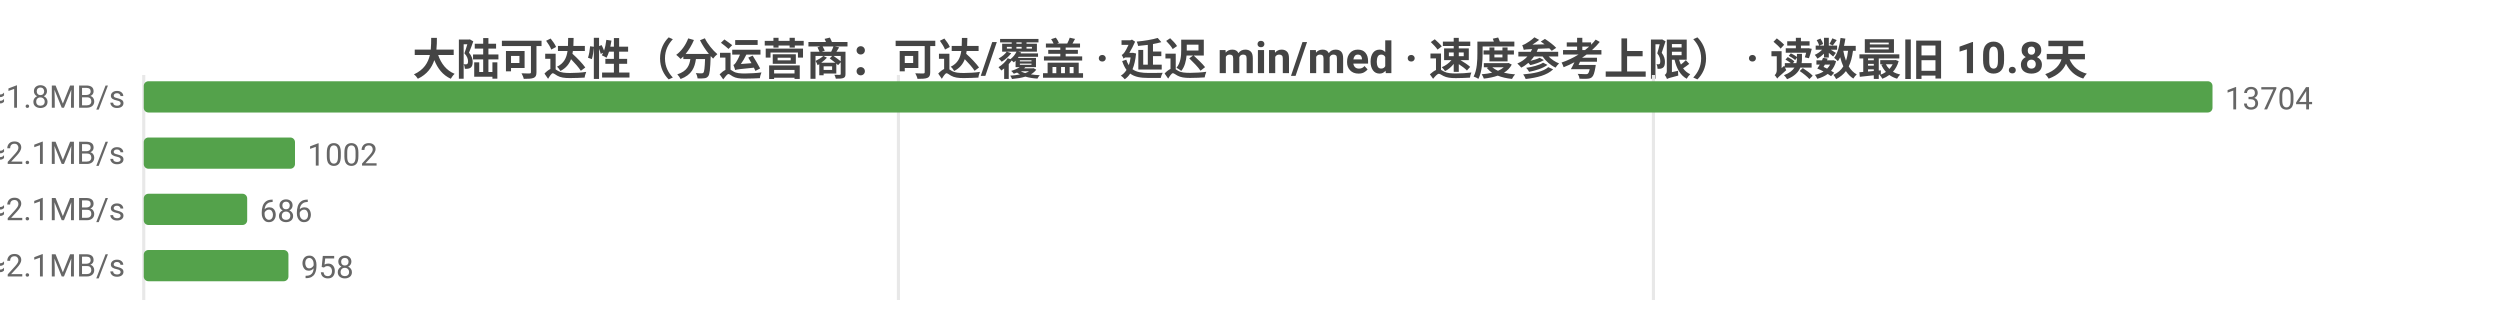
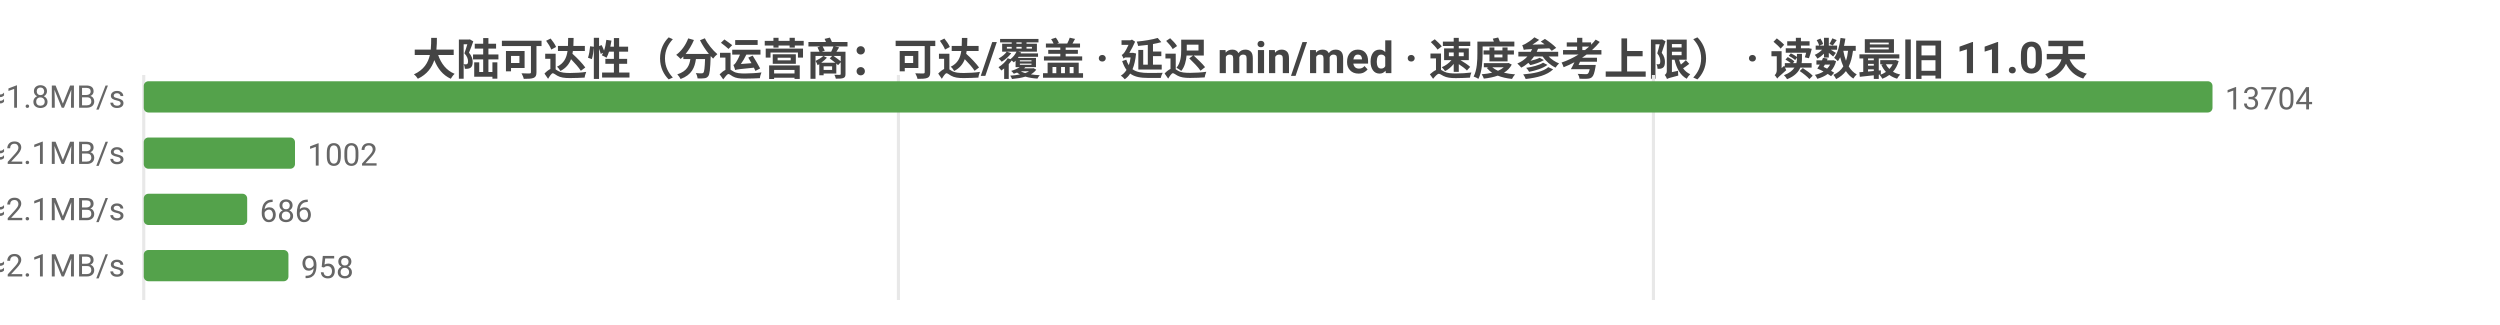
<svg xmlns="http://www.w3.org/2000/svg" width="800" height="104" viewBox="0 0 800 104">
  <rect width="800" height="104" fill="#ffffff" />
  <style>text{font-family:system-ui,-apple-system,'Segoe UI',Roboto,'PingFang SC','Microsoft YaHei','Noto Sans CJK SC',sans-serif}.g{stroke:#e8e8e8;stroke-width:1}.a{stroke:#999;stroke-width:1}.t{font-size:10px;fill:#666}.m{font-size:10px;text-anchor:middle;fill:#666}.e{font-size:10px;text-anchor:end;fill:#666}.l{font-size:11px;fill:#333}.tt{font-size:14px;font-weight:600;text-anchor:middle;fill:#444}.em{font-size:13px;text-anchor:middle;fill:#999}</style>
-   <text class="tt" x="400.0" y="24">大陆可达性（分运营商：可达/覆盖 · 延迟 min/med · 速度参考上限） · 读数最旧 10.8天</text>
+   <text class="tt" x="400.0" y="24">大陆可达性（分运营商：可达/覆盖 · 延迟 min/med · 速度参考上限） · 读数最旧 11.0天</text>
  <line class="g" x1="46" y1="24" x2="46" y2="96" />
  <line class="g" x1="287.5" y1="24" x2="287.5" y2="96" />
  <line class="g" x1="529.1" y1="24" x2="529.1" y2="96" />
  <text class="e" x="40" y="35">中国电信  可达 13704/13704  min10/med260ms  ≈1.8MB/s</text>
  <rect x="46" y="26" width="662" height="10" fill="#54a24b" rx="1.5" />
  <text class="t" x="712" y="35">13704</text>
  <text class="e" x="40" y="53">中国联通  可达 1002/1002  min16/med230ms  ≈2.1MB/s</text>
  <rect x="46" y="44" width="48.4" height="10" fill="#54a24b" rx="1.5" />
  <text class="t" x="98.4" y="53">1002</text>
  <text class="e" x="40" y="71">中国移动  可达 686/686  min18/med233ms  ≈2.1MB/s</text>
  <rect x="46" y="62" width="33.1" height="10" fill="#54a24b" rx="1.5" />
  <text class="t" x="83.1" y="71">686</text>
  <text class="e" x="40" y="89">中国多线  可达 958/958  min8/med228ms  ≈2.1MB/s</text>
  <rect x="46" y="80" width="46.3" height="10" fill="#54a24b" rx="1.5" />
  <text class="t" x="96.3" y="89">958</text>
</svg>
